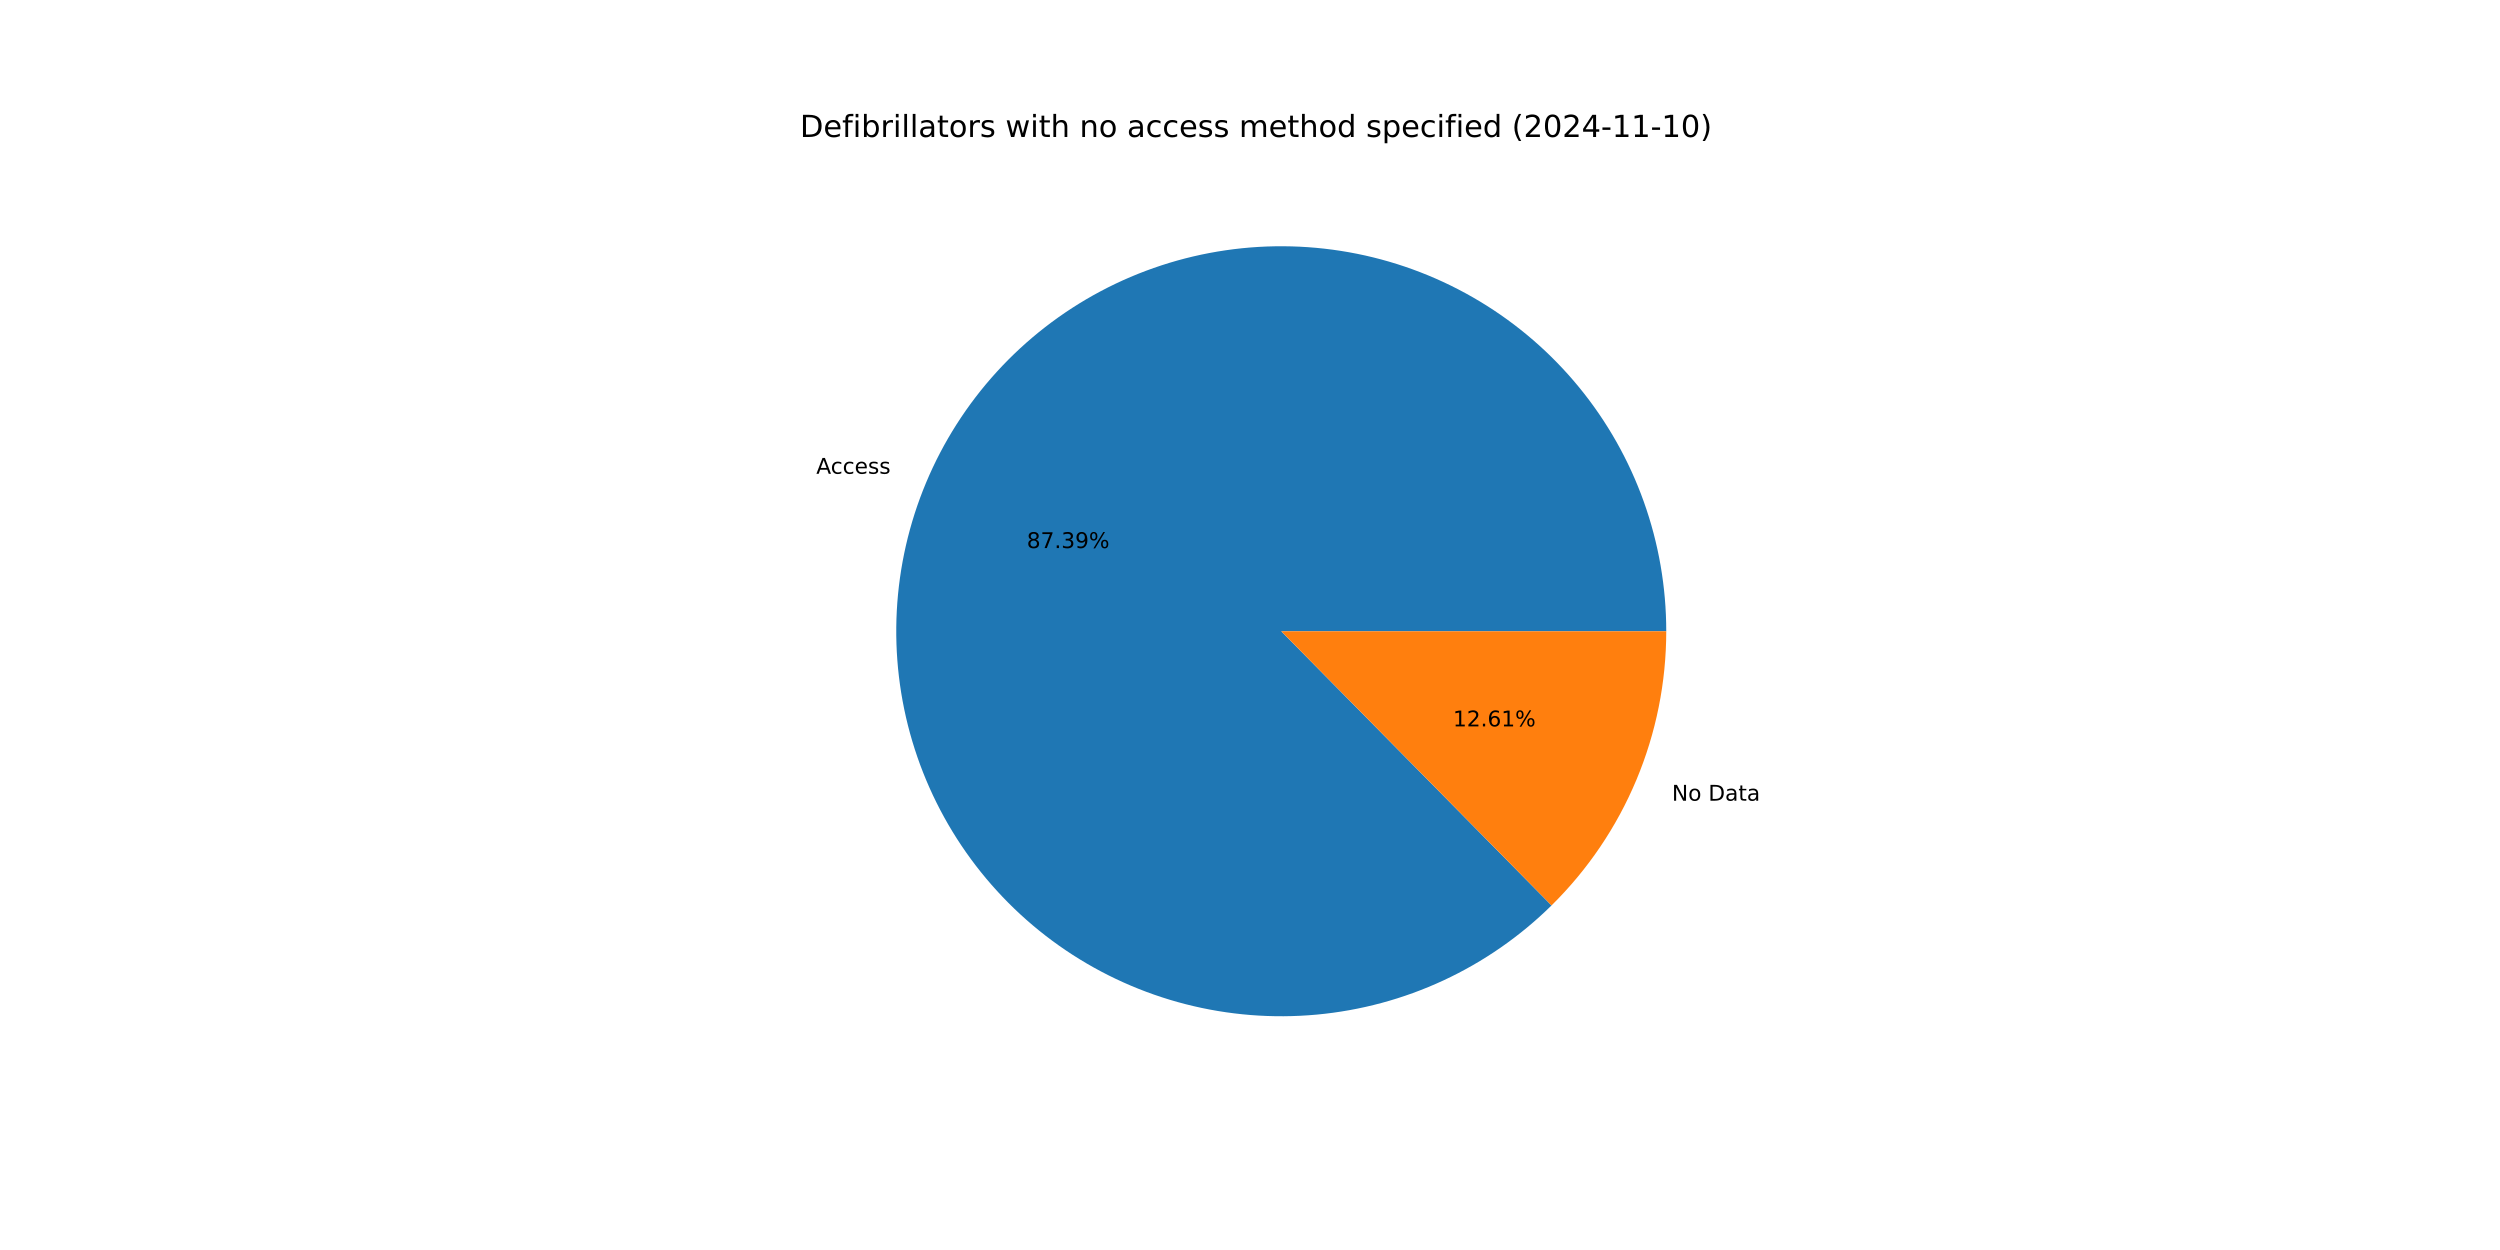
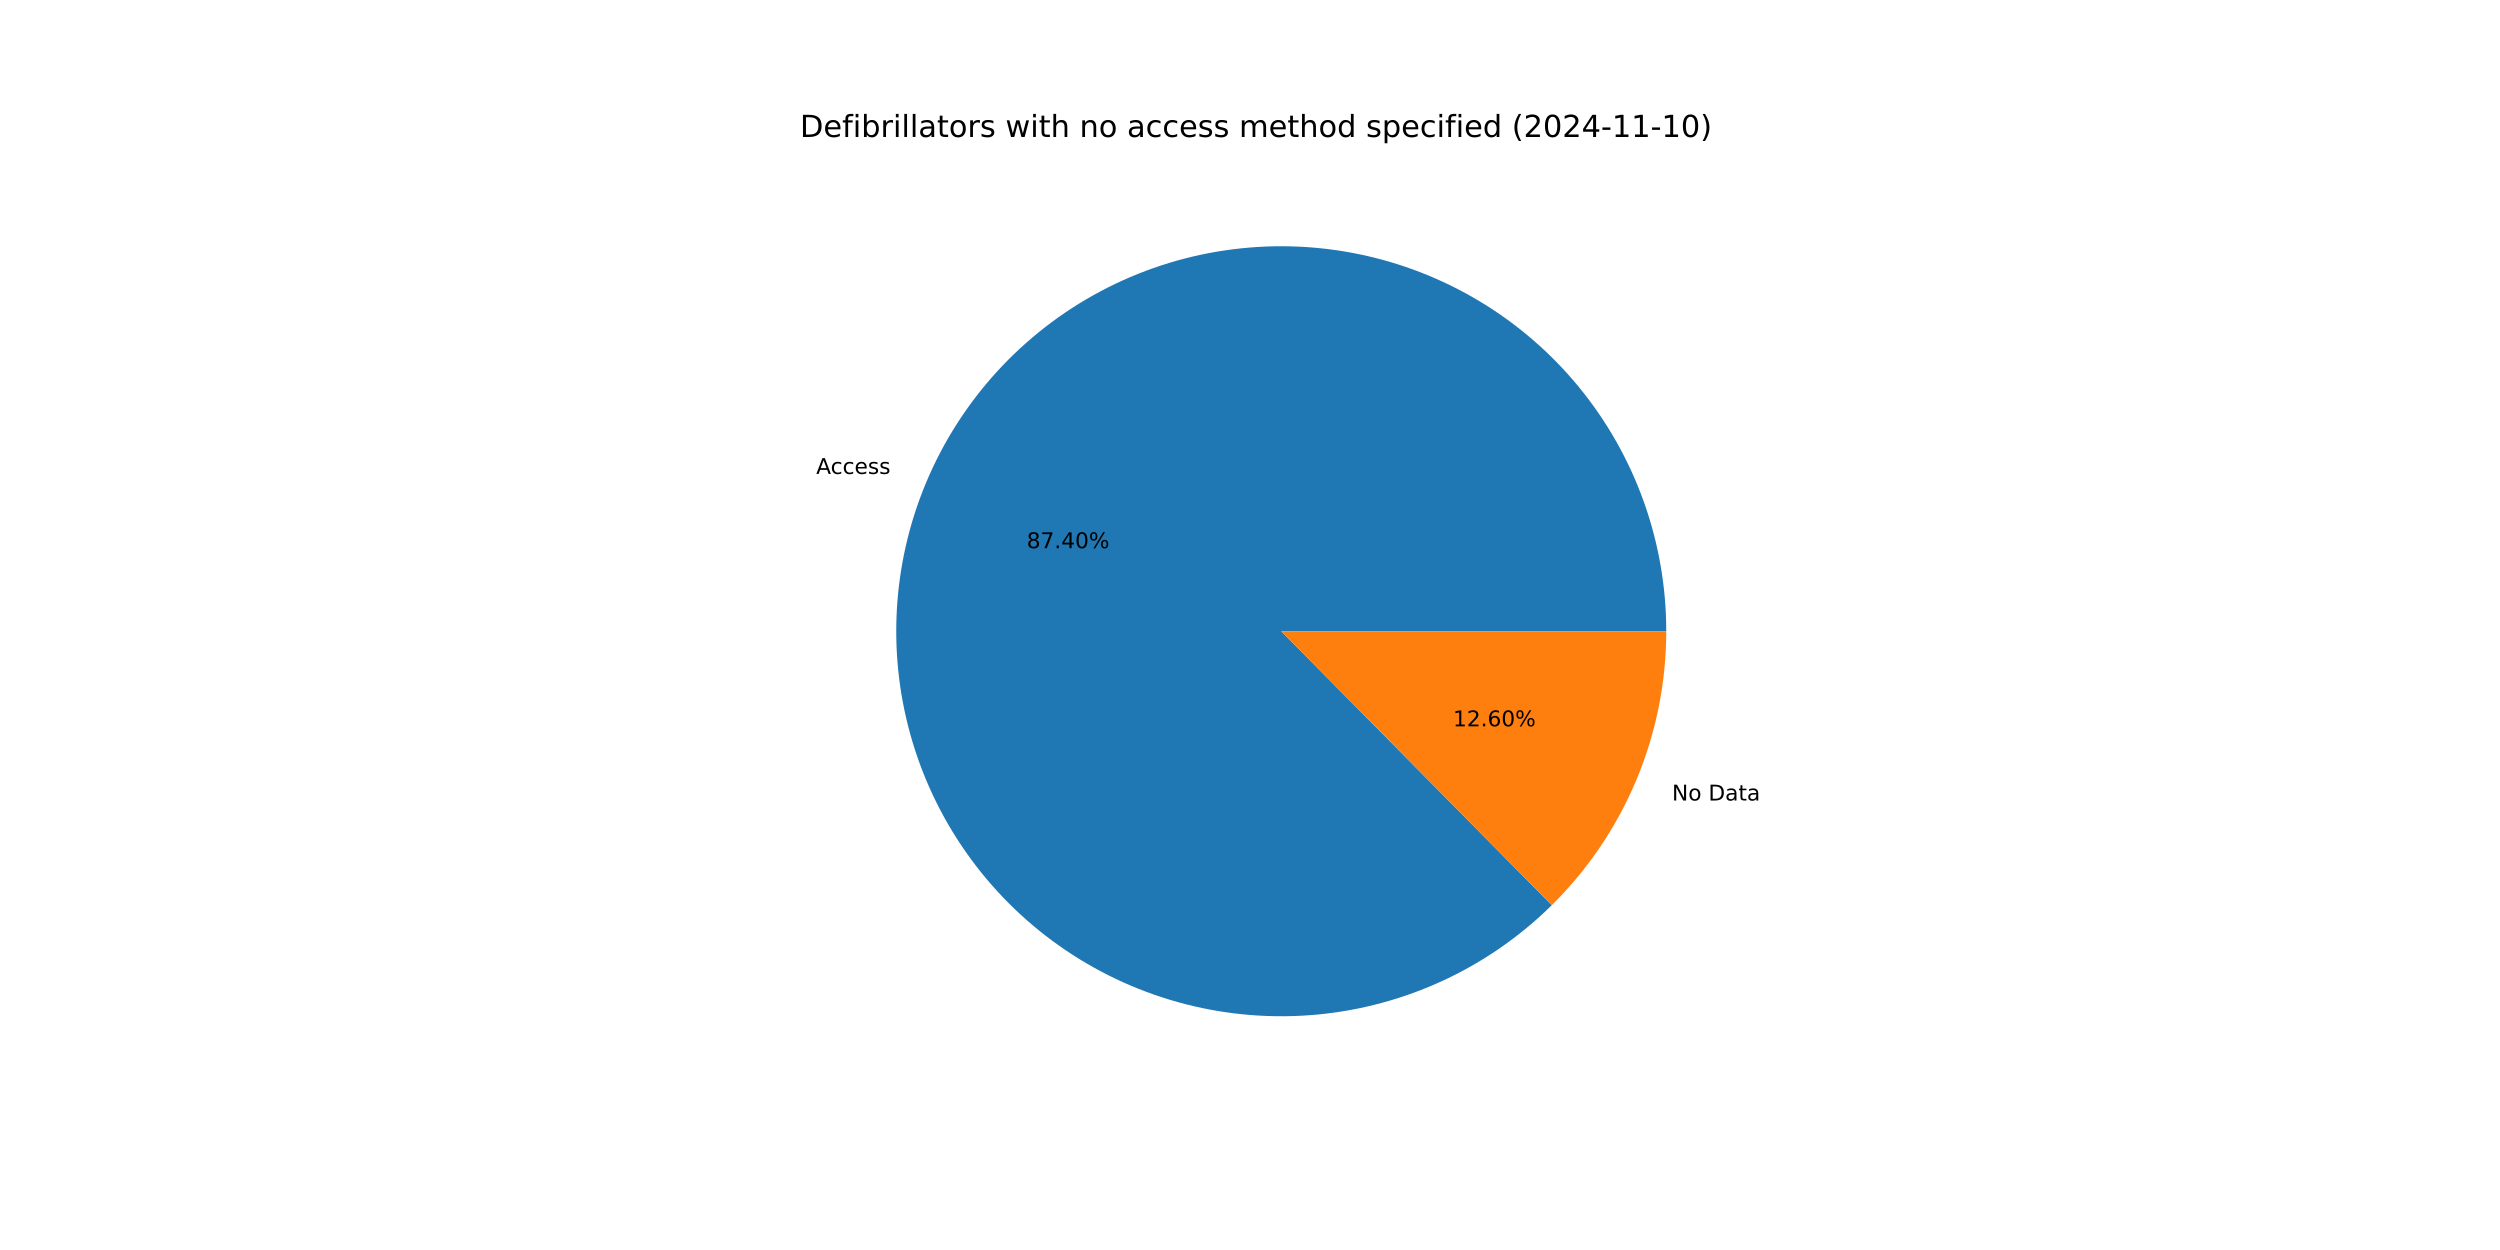
<svg xmlns="http://www.w3.org/2000/svg" xmlns:xlink="http://www.w3.org/1999/xlink" width="1152pt" height="576pt" viewBox="0 0 1152 576" version="1.1">
  <defs>
    <style type="text/css">*{stroke-linejoin: round; stroke-linecap: butt}</style>
  </defs>
  <g id="figure_1">
    <g id="patch_1">
      <path d="M 0 576  L 1152 576  L 1152 0  L 0 0  z " style="fill: #ffffff" />
    </g>
    <g id="axes_1">
      <g id="patch_2">
-         <path d="M 767.808 290.88  C 767.808 270.537 764.309 250.345 757.464 231.188  C 750.619 212.031 740.53 194.193 727.639 178.457  C 714.748 162.72 699.245 149.317 681.81 138.835  C 664.376 128.353 645.267 120.948 625.323 116.943  C 605.378 112.939 584.892 112.394 564.762 115.334  C 544.633 118.274 525.158 124.654 507.192 134.196  C 489.225 143.737 473.033 156.298 459.324 171.328  C 445.615 186.358 434.593 203.635 426.741 222.402  C 418.889 241.168 414.322 261.146 413.242 281.46  C 412.162 301.774 414.584 322.124 420.402 341.617  C 426.22 361.111 435.348 379.459 447.385 395.858  C 459.423 412.257 474.192 426.464 491.045 437.857  C 507.899 449.25 526.587 457.659 546.291 462.717  C 565.995 467.775 586.424 469.406 606.681 467.539  C 626.938 465.673 646.724 460.335 665.172 451.761  C 683.619 443.187 700.456 431.504 714.943 417.223  L 590.4 290.88  z " style="fill: #1f77b4" />
+         <path d="M 767.808 290.88  C 767.808 270.533 764.308 250.338 757.461 231.178  C 750.614 212.018 740.521 194.178 727.626 178.44  C 714.73 162.702 699.223 149.299 681.783 138.818  C 664.343 128.338 645.23 120.935 625.281 116.935  C 605.331 112.934 584.841 112.396 564.709 115.342  C 544.577 118.288 525.101 124.676 507.135 134.226  C 489.169 143.775 472.978 156.345 459.273 171.383  C 445.569 186.422 434.553 203.707 426.708 222.48  C 418.863 241.254 414.306 261.238 413.237 281.556  C 412.168 301.875 414.602 322.226 420.433 341.72  C 426.263 361.213 435.404 379.559 447.455 395.953  C 459.505 412.347 474.287 426.546 491.152 437.929  C 508.016 449.311 526.714 457.708 546.426 462.752  C 566.137 467.795 586.571 469.41 606.83 467.526  C 627.089 465.641 646.874 460.286 665.317 451.694  C 683.76 443.102 700.589 431.4 715.065 417.103  L 590.4 290.88  z " style="fill: #1f77b4" />
      </g>
      <g id="patch_3">
-         <path d="M 714.943 417.223  C 731.687 400.718 744.984 381.048 754.059 359.358  C 763.134 337.669 767.808 314.391 767.808 290.88  L 590.4 290.88  z " style="fill: #ff7f0e" />
+         <path d="M 715.065 417.103  C 731.772 400.602 745.038 380.946 754.092 359.28  C 763.146 337.613 767.808 314.362 767.808 290.88  L 590.4 290.88  z " style="fill: #ff7f0e" />
      </g>
      <g id="matplotlib.axis_1" />
      <g id="matplotlib.axis_2" />
      <g id="text_1">
-         <g transform="translate(376.1406 218.3131) scale(0.1 -0.1)">
+         <g transform="translate(376.1043 218.3999) scale(0.1 -0.1)">
          <defs>
            <path id="DejaVuSans-41" d="M 2188 4044  L 1331 1722  L 3047 1722  L 2188 4044  z M 1831 4666  L 2547 4666  L 4325 0  L 3669 0  L 3244 1197  L 1141 1197  L 716 0  L 50 0  L 1831 4666  z " transform="scale(0.015625)" />
            <path id="DejaVuSans-63" d="M 3122 3366  L 3122 2828  Q 2878 2963 2633 3030  Q 2388 3097 2138 3097  Q 1578 3097 1268 2742  Q 959 2388 959 1747  Q 959 1106 1268 751  Q 1578 397 2138 397  Q 2388 397 2633 464  Q 2878 531 3122 666  L 3122 134  Q 2881 22 2623 -34  Q 2366 -91 2075 -91  Q 1284 -91 818 406  Q 353 903 353 1747  Q 353 2603 823 3093  Q 1294 3584 2113 3584  Q 2378 3584 2631 3529  Q 2884 3475 3122 3366  z " transform="scale(0.015625)" />
            <path id="DejaVuSans-65" d="M 3597 1894  L 3597 1613  L 953 1613  Q 991 1019 1311 708  Q 1631 397 2203 397  Q 2534 397 2845 478  Q 3156 559 3463 722  L 3463 178  Q 3153 47 2828 -22  Q 2503 -91 2169 -91  Q 1331 -91 842 396  Q 353 884 353 1716  Q 353 2575 817 3079  Q 1281 3584 2069 3584  Q 2775 3584 3186 3129  Q 3597 2675 3597 1894  z M 3022 2063  Q 3016 2534 2758 2815  Q 2500 3097 2075 3097  Q 1594 3097 1305 2825  Q 1016 2553 972 2059  L 3022 2063  z " transform="scale(0.015625)" />
            <path id="DejaVuSans-73" d="M 2834 3397  L 2834 2853  Q 2591 2978 2328 3040  Q 2066 3103 1784 3103  Q 1356 3103 1142 2972  Q 928 2841 928 2578  Q 928 2378 1081 2264  Q 1234 2150 1697 2047  L 1894 2003  Q 2506 1872 2764 1633  Q 3022 1394 3022 966  Q 3022 478 2636 193  Q 2250 -91 1575 -91  Q 1294 -91 989 -36  Q 684 19 347 128  L 347 722  Q 666 556 975 473  Q 1284 391 1588 391  Q 1994 391 2212 530  Q 2431 669 2431 922  Q 2431 1156 2273 1281  Q 2116 1406 1581 1522  L 1381 1569  Q 847 1681 609 1914  Q 372 2147 372 2553  Q 372 3047 722 3315  Q 1072 3584 1716 3584  Q 2034 3584 2315 3537  Q 2597 3491 2834 3397  z " transform="scale(0.015625)" />
          </defs>
          <use xlink:href="#DejaVuSans-41" />
          <use xlink:href="#DejaVuSans-63" x="66.658" />
          <use xlink:href="#DejaVuSans-63" x="121.639" />
          <use xlink:href="#DejaVuSans-65" x="176.619" />
          <use xlink:href="#DejaVuSans-73" x="238.143" />
          <use xlink:href="#DejaVuSans-73" x="290.242" />
        </g>
      </g>
      <g id="text_2">
-         <g transform="translate(473.1397 252.5523) scale(0.1 -0.1)">
+         <g transform="translate(473.1199 252.5997) scale(0.1 -0.1)">
          <defs>
            <path id="DejaVuSans-38" d="M 2034 2216  Q 1584 2216 1326 1975  Q 1069 1734 1069 1313  Q 1069 891 1326 650  Q 1584 409 2034 409  Q 2484 409 2743 651  Q 3003 894 3003 1313  Q 3003 1734 2745 1975  Q 2488 2216 2034 2216  z M 1403 2484  Q 997 2584 770 2862  Q 544 3141 544 3541  Q 544 4100 942 4425  Q 1341 4750 2034 4750  Q 2731 4750 3128 4425  Q 3525 4100 3525 3541  Q 3525 3141 3298 2862  Q 3072 2584 2669 2484  Q 3125 2378 3379 2068  Q 3634 1759 3634 1313  Q 3634 634 3220 271  Q 2806 -91 2034 -91  Q 1263 -91 848 271  Q 434 634 434 1313  Q 434 1759 690 2068  Q 947 2378 1403 2484  z M 1172 3481  Q 1172 3119 1398 2916  Q 1625 2713 2034 2713  Q 2441 2713 2670 2916  Q 2900 3119 2900 3481  Q 2900 3844 2670 4047  Q 2441 4250 2034 4250  Q 1625 4250 1398 4047  Q 1172 3844 1172 3481  z " transform="scale(0.015625)" />
            <path id="DejaVuSans-37" d="M 525 4666  L 3525 4666  L 3525 4397  L 1831 0  L 1172 0  L 2766 4134  L 525 4134  L 525 4666  z " transform="scale(0.015625)" />
            <path id="DejaVuSans-2e" d="M 684 794  L 1344 794  L 1344 0  L 684 0  L 684 794  z " transform="scale(0.015625)" />
-             <path id="DejaVuSans-33" d="M 2597 2516  Q 3050 2419 3304 2112  Q 3559 1806 3559 1356  Q 3559 666 3084 287  Q 2609 -91 1734 -91  Q 1441 -91 1130 -33  Q 819 25 488 141  L 488 750  Q 750 597 1062 519  Q 1375 441 1716 441  Q 2309 441 2620 675  Q 2931 909 2931 1356  Q 2931 1769 2642 2001  Q 2353 2234 1838 2234  L 1294 2234  L 1294 2753  L 1863 2753  Q 2328 2753 2575 2939  Q 2822 3125 2822 3475  Q 2822 3834 2567 4026  Q 2313 4219 1838 4219  Q 1578 4219 1281 4162  Q 984 4106 628 3988  L 628 4550  Q 988 4650 1302 4700  Q 1616 4750 1894 4750  Q 2613 4750 3031 4423  Q 3450 4097 3450 3541  Q 3450 3153 3228 2886  Q 3006 2619 2597 2516  z " transform="scale(0.015625)" />
-             <path id="DejaVuSans-39" d="M 703 97  L 703 672  Q 941 559 1184 500  Q 1428 441 1663 441  Q 2288 441 2617 861  Q 2947 1281 2994 2138  Q 2813 1869 2534 1725  Q 2256 1581 1919 1581  Q 1219 1581 811 2004  Q 403 2428 403 3163  Q 403 3881 828 4315  Q 1253 4750 1959 4750  Q 2769 4750 3195 4129  Q 3622 3509 3622 2328  Q 3622 1225 3098 567  Q 2575 -91 1691 -91  Q 1453 -91 1209 -44  Q 966 3 703 97  z M 1959 2075  Q 2384 2075 2632 2365  Q 2881 2656 2881 3163  Q 2881 3666 2632 3958  Q 2384 4250 1959 4250  Q 1534 4250 1286 3958  Q 1038 3666 1038 3163  Q 1038 2656 1286 2365  Q 1534 2075 1959 2075  z " transform="scale(0.015625)" />
+             <path id="DejaVuSans-34" d="M 2419 4116  L 825 1625  L 2419 1625  L 2419 4116  z M 2253 4666  L 3047 4666  L 3047 1625  L 3713 1625  L 3713 1100  L 3047 1100  L 3047 0  L 2419 0  L 2419 1100  L 313 1100  L 313 1709  L 2253 4666  z " transform="scale(0.015625)" />
+             <path id="DejaVuSans-30" d="M 2034 4250  Q 1547 4250 1301 3770  Q 1056 3291 1056 2328  Q 1056 1369 1301 889  Q 1547 409 2034 409  Q 2525 409 2770 889  Q 3016 1369 3016 2328  Q 3016 3291 2770 3770  Q 2525 4250 2034 4250  z M 2034 4750  Q 2819 4750 3233 4129  Q 3647 3509 3647 2328  Q 3647 1150 3233 529  Q 2819 -91 2034 -91  Q 1250 -91 836 529  Q 422 1150 422 2328  Q 422 3509 836 4129  Q 1250 4750 2034 4750  z " transform="scale(0.015625)" />
            <path id="DejaVuSans-25" d="M 4653 2053  Q 4381 2053 4226 1822  Q 4072 1591 4072 1178  Q 4072 772 4226 539  Q 4381 306 4653 306  Q 4919 306 5073 539  Q 5228 772 5228 1178  Q 5228 1588 5073 1820  Q 4919 2053 4653 2053  z M 4653 2450  Q 5147 2450 5437 2106  Q 5728 1763 5728 1178  Q 5728 594 5436 251  Q 5144 -91 4653 -91  Q 4153 -91 3862 251  Q 3572 594 3572 1178  Q 3572 1766 3864 2108  Q 4156 2450 4653 2450  z M 1428 4353  Q 1159 4353 1004 4120  Q 850 3888 850 3481  Q 850 3069 1003 2837  Q 1156 2606 1428 2606  Q 1700 2606 1854 2837  Q 2009 3069 2009 3481  Q 2009 3884 1853 4118  Q 1697 4353 1428 4353  z M 4250 4750  L 4750 4750  L 1831 -91  L 1331 -91  L 4250 4750  z M 1428 4750  Q 1922 4750 2215 4408  Q 2509 4066 2509 3481  Q 2509 2891 2217 2550  Q 1925 2209 1428 2209  Q 931 2209 642 2551  Q 353 2894 353 3481  Q 353 4063 643 4406  Q 934 4750 1428 4750  z " transform="scale(0.015625)" />
          </defs>
          <use xlink:href="#DejaVuSans-38" />
          <use xlink:href="#DejaVuSans-37" x="63.623" />
          <use xlink:href="#DejaVuSans-2e" x="127.246" />
-           <use xlink:href="#DejaVuSans-33" x="159.033" />
-           <use xlink:href="#DejaVuSans-39" x="222.656" />
+           <use xlink:href="#DejaVuSans-34" x="159.033" />
+           <use xlink:href="#DejaVuSans-30" x="222.656" />
          <use xlink:href="#DejaVuSans-25" x="286.279" />
        </g>
      </g>
      <g id="text_3">
-         <g transform="translate(770.425 368.9657) scale(0.1 -0.1)">
+         <g transform="translate(770.4613 368.8788) scale(0.1 -0.1)">
          <defs>
            <path id="DejaVuSans-4e" d="M 628 4666  L 1478 4666  L 3547 763  L 3547 4666  L 4159 4666  L 4159 0  L 3309 0  L 1241 3903  L 1241 0  L 628 0  L 628 4666  z " transform="scale(0.015625)" />
            <path id="DejaVuSans-6f" d="M 1959 3097  Q 1497 3097 1228 2736  Q 959 2375 959 1747  Q 959 1119 1226 758  Q 1494 397 1959 397  Q 2419 397 2687 759  Q 2956 1122 2956 1747  Q 2956 2369 2687 2733  Q 2419 3097 1959 3097  z M 1959 3584  Q 2709 3584 3137 3096  Q 3566 2609 3566 1747  Q 3566 888 3137 398  Q 2709 -91 1959 -91  Q 1206 -91 779 398  Q 353 888 353 1747  Q 353 2609 779 3096  Q 1206 3584 1959 3584  z " transform="scale(0.015625)" />
            <path id="DejaVuSans-20" transform="scale(0.015625)" />
            <path id="DejaVuSans-44" d="M 1259 4147  L 1259 519  L 2022 519  Q 2988 519 3436 956  Q 3884 1394 3884 2338  Q 3884 3275 3436 3711  Q 2988 4147 2022 4147  L 1259 4147  z M 628 4666  L 1925 4666  Q 3281 4666 3915 4102  Q 4550 3538 4550 2338  Q 4550 1131 3912 565  Q 3275 0 1925 0  L 628 0  L 628 4666  z " transform="scale(0.015625)" />
            <path id="DejaVuSans-61" d="M 2194 1759  Q 1497 1759 1228 1600  Q 959 1441 959 1056  Q 959 750 1161 570  Q 1363 391 1709 391  Q 2188 391 2477 730  Q 2766 1069 2766 1631  L 2766 1759  L 2194 1759  z M 3341 1997  L 3341 0  L 2766 0  L 2766 531  Q 2569 213 2275 61  Q 1981 -91 1556 -91  Q 1019 -91 701 211  Q 384 513 384 1019  Q 384 1609 779 1909  Q 1175 2209 1959 2209  L 2766 2209  L 2766 2266  Q 2766 2663 2505 2880  Q 2244 3097 1772 3097  Q 1472 3097 1187 3025  Q 903 2953 641 2809  L 641 3341  Q 956 3463 1253 3523  Q 1550 3584 1831 3584  Q 2591 3584 2966 3190  Q 3341 2797 3341 1997  z " transform="scale(0.015625)" />
            <path id="DejaVuSans-74" d="M 1172 4494  L 1172 3500  L 2356 3500  L 2356 3053  L 1172 3053  L 1172 1153  Q 1172 725 1289 603  Q 1406 481 1766 481  L 2356 481  L 2356 0  L 1766 0  Q 1100 0 847 248  Q 594 497 594 1153  L 594 3053  L 172 3053  L 172 3500  L 594 3500  L 594 4494  L 1172 4494  z " transform="scale(0.015625)" />
          </defs>
          <use xlink:href="#DejaVuSans-4e" />
          <use xlink:href="#DejaVuSans-6f" x="74.805" />
          <use xlink:href="#DejaVuSans-20" x="135.986" />
          <use xlink:href="#DejaVuSans-44" x="167.773" />
          <use xlink:href="#DejaVuSans-61" x="244.775" />
          <use xlink:href="#DejaVuSans-74" x="306.055" />
          <use xlink:href="#DejaVuSans-61" x="345.264" />
        </g>
      </g>
      <g id="text_4">
-         <g transform="translate(669.5306 334.7265) scale(0.1 -0.1)">
+         <g transform="translate(669.5504 334.6791) scale(0.1 -0.1)">
          <defs>
            <path id="DejaVuSans-31" d="M 794 531  L 1825 531  L 1825 4091  L 703 3866  L 703 4441  L 1819 4666  L 2450 4666  L 2450 531  L 3481 531  L 3481 0  L 794 0  L 794 531  z " transform="scale(0.015625)" />
            <path id="DejaVuSans-32" d="M 1228 531  L 3431 531  L 3431 0  L 469 0  L 469 531  Q 828 903 1448 1529  Q 2069 2156 2228 2338  Q 2531 2678 2651 2914  Q 2772 3150 2772 3378  Q 2772 3750 2511 3984  Q 2250 4219 1831 4219  Q 1534 4219 1204 4116  Q 875 4013 500 3803  L 500 4441  Q 881 4594 1212 4672  Q 1544 4750 1819 4750  Q 2544 4750 2975 4387  Q 3406 4025 3406 3419  Q 3406 3131 3298 2873  Q 3191 2616 2906 2266  Q 2828 2175 2409 1742  Q 1991 1309 1228 531  z " transform="scale(0.015625)" />
            <path id="DejaVuSans-36" d="M 2113 2584  Q 1688 2584 1439 2293  Q 1191 2003 1191 1497  Q 1191 994 1439 701  Q 1688 409 2113 409  Q 2538 409 2786 701  Q 3034 994 3034 1497  Q 3034 2003 2786 2293  Q 2538 2584 2113 2584  z M 3366 4563  L 3366 3988  Q 3128 4100 2886 4159  Q 2644 4219 2406 4219  Q 1781 4219 1451 3797  Q 1122 3375 1075 2522  Q 1259 2794 1537 2939  Q 1816 3084 2150 3084  Q 2853 3084 3261 2657  Q 3669 2231 3669 1497  Q 3669 778 3244 343  Q 2819 -91 2113 -91  Q 1303 -91 875 529  Q 447 1150 447 2328  Q 447 3434 972 4092  Q 1497 4750 2381 4750  Q 2619 4750 2861 4703  Q 3103 4656 3366 4563  z " transform="scale(0.015625)" />
          </defs>
          <use xlink:href="#DejaVuSans-31" />
          <use xlink:href="#DejaVuSans-32" x="63.623" />
          <use xlink:href="#DejaVuSans-2e" x="127.246" />
          <use xlink:href="#DejaVuSans-36" x="159.033" />
-           <use xlink:href="#DejaVuSans-31" x="222.656" />
+           <use xlink:href="#DejaVuSans-30" x="222.656" />
          <use xlink:href="#DejaVuSans-25" x="286.279" />
        </g>
      </g>
      <g id="text_5">
        <g transform="translate(368.64 63.12) scale(0.14 -0.14)">
          <defs>
            <path id="DejaVuSans-66" d="M 2375 4863  L 2375 4384  L 1825 4384  Q 1516 4384 1395 4259  Q 1275 4134 1275 3809  L 1275 3500  L 2222 3500  L 2222 3053  L 1275 3053  L 1275 0  L 697 0  L 697 3053  L 147 3053  L 147 3500  L 697 3500  L 697 3744  Q 697 4328 969 4595  Q 1241 4863 1831 4863  L 2375 4863  z " transform="scale(0.015625)" />
            <path id="DejaVuSans-69" d="M 603 3500  L 1178 3500  L 1178 0  L 603 0  L 603 3500  z M 603 4863  L 1178 4863  L 1178 4134  L 603 4134  L 603 4863  z " transform="scale(0.015625)" />
            <path id="DejaVuSans-62" d="M 3116 1747  Q 3116 2381 2855 2742  Q 2594 3103 2138 3103  Q 1681 3103 1420 2742  Q 1159 2381 1159 1747  Q 1159 1113 1420 752  Q 1681 391 2138 391  Q 2594 391 2855 752  Q 3116 1113 3116 1747  z M 1159 2969  Q 1341 3281 1617 3432  Q 1894 3584 2278 3584  Q 2916 3584 3314 3078  Q 3713 2572 3713 1747  Q 3713 922 3314 415  Q 2916 -91 2278 -91  Q 1894 -91 1617 61  Q 1341 213 1159 525  L 1159 0  L 581 0  L 581 4863  L 1159 4863  L 1159 2969  z " transform="scale(0.015625)" />
            <path id="DejaVuSans-72" d="M 2631 2963  Q 2534 3019 2420 3045  Q 2306 3072 2169 3072  Q 1681 3072 1420 2755  Q 1159 2438 1159 1844  L 1159 0  L 581 0  L 581 3500  L 1159 3500  L 1159 2956  Q 1341 3275 1631 3429  Q 1922 3584 2338 3584  Q 2397 3584 2469 3576  Q 2541 3569 2628 3553  L 2631 2963  z " transform="scale(0.015625)" />
            <path id="DejaVuSans-6c" d="M 603 4863  L 1178 4863  L 1178 0  L 603 0  L 603 4863  z " transform="scale(0.015625)" />
            <path id="DejaVuSans-77" d="M 269 3500  L 844 3500  L 1563 769  L 2278 3500  L 2956 3500  L 3675 769  L 4391 3500  L 4966 3500  L 4050 0  L 3372 0  L 2619 2869  L 1863 0  L 1184 0  L 269 3500  z " transform="scale(0.015625)" />
            <path id="DejaVuSans-68" d="M 3513 2113  L 3513 0  L 2938 0  L 2938 2094  Q 2938 2591 2744 2837  Q 2550 3084 2163 3084  Q 1697 3084 1428 2787  Q 1159 2491 1159 1978  L 1159 0  L 581 0  L 581 4863  L 1159 4863  L 1159 2956  Q 1366 3272 1645 3428  Q 1925 3584 2291 3584  Q 2894 3584 3203 3211  Q 3513 2838 3513 2113  z " transform="scale(0.015625)" />
            <path id="DejaVuSans-6e" d="M 3513 2113  L 3513 0  L 2938 0  L 2938 2094  Q 2938 2591 2744 2837  Q 2550 3084 2163 3084  Q 1697 3084 1428 2787  Q 1159 2491 1159 1978  L 1159 0  L 581 0  L 581 3500  L 1159 3500  L 1159 2956  Q 1366 3272 1645 3428  Q 1925 3584 2291 3584  Q 2894 3584 3203 3211  Q 3513 2838 3513 2113  z " transform="scale(0.015625)" />
            <path id="DejaVuSans-6d" d="M 3328 2828  Q 3544 3216 3844 3400  Q 4144 3584 4550 3584  Q 5097 3584 5394 3201  Q 5691 2819 5691 2113  L 5691 0  L 5113 0  L 5113 2094  Q 5113 2597 4934 2840  Q 4756 3084 4391 3084  Q 3944 3084 3684 2787  Q 3425 2491 3425 1978  L 3425 0  L 2847 0  L 2847 2094  Q 2847 2600 2669 2842  Q 2491 3084 2119 3084  Q 1678 3084 1418 2786  Q 1159 2488 1159 1978  L 1159 0  L 581 0  L 581 3500  L 1159 3500  L 1159 2956  Q 1356 3278 1631 3431  Q 1906 3584 2284 3584  Q 2666 3584 2933 3390  Q 3200 3197 3328 2828  z " transform="scale(0.015625)" />
            <path id="DejaVuSans-64" d="M 2906 2969  L 2906 4863  L 3481 4863  L 3481 0  L 2906 0  L 2906 525  Q 2725 213 2448 61  Q 2172 -91 1784 -91  Q 1150 -91 751 415  Q 353 922 353 1747  Q 353 2572 751 3078  Q 1150 3584 1784 3584  Q 2172 3584 2448 3432  Q 2725 3281 2906 2969  z M 947 1747  Q 947 1113 1208 752  Q 1469 391 1925 391  Q 2381 391 2643 752  Q 2906 1113 2906 1747  Q 2906 2381 2643 2742  Q 2381 3103 1925 3103  Q 1469 3103 1208 2742  Q 947 2381 947 1747  z " transform="scale(0.015625)" />
            <path id="DejaVuSans-70" d="M 1159 525  L 1159 -1331  L 581 -1331  L 581 3500  L 1159 3500  L 1159 2969  Q 1341 3281 1617 3432  Q 1894 3584 2278 3584  Q 2916 3584 3314 3078  Q 3713 2572 3713 1747  Q 3713 922 3314 415  Q 2916 -91 2278 -91  Q 1894 -91 1617 61  Q 1341 213 1159 525  z M 3116 1747  Q 3116 2381 2855 2742  Q 2594 3103 2138 3103  Q 1681 3103 1420 2742  Q 1159 2381 1159 1747  Q 1159 1113 1420 752  Q 1681 391 2138 391  Q 2594 391 2855 752  Q 3116 1113 3116 1747  z " transform="scale(0.015625)" />
            <path id="DejaVuSans-28" d="M 1984 4856  Q 1566 4138 1362 3434  Q 1159 2731 1159 2009  Q 1159 1288 1364 580  Q 1569 -128 1984 -844  L 1484 -844  Q 1016 -109 783 600  Q 550 1309 550 2009  Q 550 2706 781 3412  Q 1013 4119 1484 4856  L 1984 4856  z " transform="scale(0.015625)" />
-             <path id="DejaVuSans-30" d="M 2034 4250  Q 1547 4250 1301 3770  Q 1056 3291 1056 2328  Q 1056 1369 1301 889  Q 1547 409 2034 409  Q 2525 409 2770 889  Q 3016 1369 3016 2328  Q 3016 3291 2770 3770  Q 2525 4250 2034 4250  z M 2034 4750  Q 2819 4750 3233 4129  Q 3647 3509 3647 2328  Q 3647 1150 3233 529  Q 2819 -91 2034 -91  Q 1250 -91 836 529  Q 422 1150 422 2328  Q 422 3509 836 4129  Q 1250 4750 2034 4750  z " transform="scale(0.015625)" />
-             <path id="DejaVuSans-34" d="M 2419 4116  L 825 1625  L 2419 1625  L 2419 4116  z M 2253 4666  L 3047 4666  L 3047 1625  L 3713 1625  L 3713 1100  L 3047 1100  L 3047 0  L 2419 0  L 2419 1100  L 313 1100  L 313 1709  L 2253 4666  z " transform="scale(0.015625)" />
            <path id="DejaVuSans-2d" d="M 313 2009  L 1997 2009  L 1997 1497  L 313 1497  L 313 2009  z " transform="scale(0.015625)" />
            <path id="DejaVuSans-29" d="M 513 4856  L 1013 4856  Q 1481 4119 1714 3412  Q 1947 2706 1947 2009  Q 1947 1309 1714 600  Q 1481 -109 1013 -844  L 513 -844  Q 928 -128 1133 580  Q 1338 1288 1338 2009  Q 1338 2731 1133 3434  Q 928 4138 513 4856  z " transform="scale(0.015625)" />
          </defs>
          <use xlink:href="#DejaVuSans-44" />
          <use xlink:href="#DejaVuSans-65" x="77.002" />
          <use xlink:href="#DejaVuSans-66" x="138.525" />
          <use xlink:href="#DejaVuSans-69" x="173.73" />
          <use xlink:href="#DejaVuSans-62" x="201.514" />
          <use xlink:href="#DejaVuSans-72" x="264.99" />
          <use xlink:href="#DejaVuSans-69" x="306.104" />
          <use xlink:href="#DejaVuSans-6c" x="333.887" />
          <use xlink:href="#DejaVuSans-6c" x="361.67" />
          <use xlink:href="#DejaVuSans-61" x="389.453" />
          <use xlink:href="#DejaVuSans-74" x="450.732" />
          <use xlink:href="#DejaVuSans-6f" x="489.941" />
          <use xlink:href="#DejaVuSans-72" x="551.123" />
          <use xlink:href="#DejaVuSans-73" x="592.236" />
          <use xlink:href="#DejaVuSans-20" x="644.336" />
          <use xlink:href="#DejaVuSans-77" x="676.123" />
          <use xlink:href="#DejaVuSans-69" x="757.91" />
          <use xlink:href="#DejaVuSans-74" x="785.693" />
          <use xlink:href="#DejaVuSans-68" x="824.902" />
          <use xlink:href="#DejaVuSans-20" x="888.281" />
          <use xlink:href="#DejaVuSans-6e" x="920.068" />
          <use xlink:href="#DejaVuSans-6f" x="983.447" />
          <use xlink:href="#DejaVuSans-20" x="1044.629" />
          <use xlink:href="#DejaVuSans-61" x="1076.416" />
          <use xlink:href="#DejaVuSans-63" x="1137.695" />
          <use xlink:href="#DejaVuSans-63" x="1192.676" />
          <use xlink:href="#DejaVuSans-65" x="1247.656" />
          <use xlink:href="#DejaVuSans-73" x="1309.18" />
          <use xlink:href="#DejaVuSans-73" x="1361.279" />
          <use xlink:href="#DejaVuSans-20" x="1413.379" />
          <use xlink:href="#DejaVuSans-6d" x="1445.166" />
          <use xlink:href="#DejaVuSans-65" x="1542.578" />
          <use xlink:href="#DejaVuSans-74" x="1604.102" />
          <use xlink:href="#DejaVuSans-68" x="1643.311" />
          <use xlink:href="#DejaVuSans-6f" x="1706.689" />
          <use xlink:href="#DejaVuSans-64" x="1767.871" />
          <use xlink:href="#DejaVuSans-20" x="1831.348" />
          <use xlink:href="#DejaVuSans-73" x="1863.135" />
          <use xlink:href="#DejaVuSans-70" x="1915.234" />
          <use xlink:href="#DejaVuSans-65" x="1978.711" />
          <use xlink:href="#DejaVuSans-63" x="2040.234" />
          <use xlink:href="#DejaVuSans-69" x="2095.215" />
          <use xlink:href="#DejaVuSans-66" x="2122.998" />
          <use xlink:href="#DejaVuSans-69" x="2158.203" />
          <use xlink:href="#DejaVuSans-65" x="2185.986" />
          <use xlink:href="#DejaVuSans-64" x="2247.51" />
          <use xlink:href="#DejaVuSans-20" x="2310.986" />
          <use xlink:href="#DejaVuSans-28" x="2342.773" />
          <use xlink:href="#DejaVuSans-32" x="2381.787" />
          <use xlink:href="#DejaVuSans-30" x="2445.41" />
          <use xlink:href="#DejaVuSans-32" x="2509.033" />
          <use xlink:href="#DejaVuSans-34" x="2572.656" />
          <use xlink:href="#DejaVuSans-2d" x="2636.279" />
          <use xlink:href="#DejaVuSans-31" x="2672.363" />
          <use xlink:href="#DejaVuSans-31" x="2735.986" />
          <use xlink:href="#DejaVuSans-2d" x="2799.609" />
          <use xlink:href="#DejaVuSans-31" x="2835.693" />
          <use xlink:href="#DejaVuSans-30" x="2899.316" />
          <use xlink:href="#DejaVuSans-29" x="2962.939" />
        </g>
      </g>
    </g>
  </g>
</svg>
